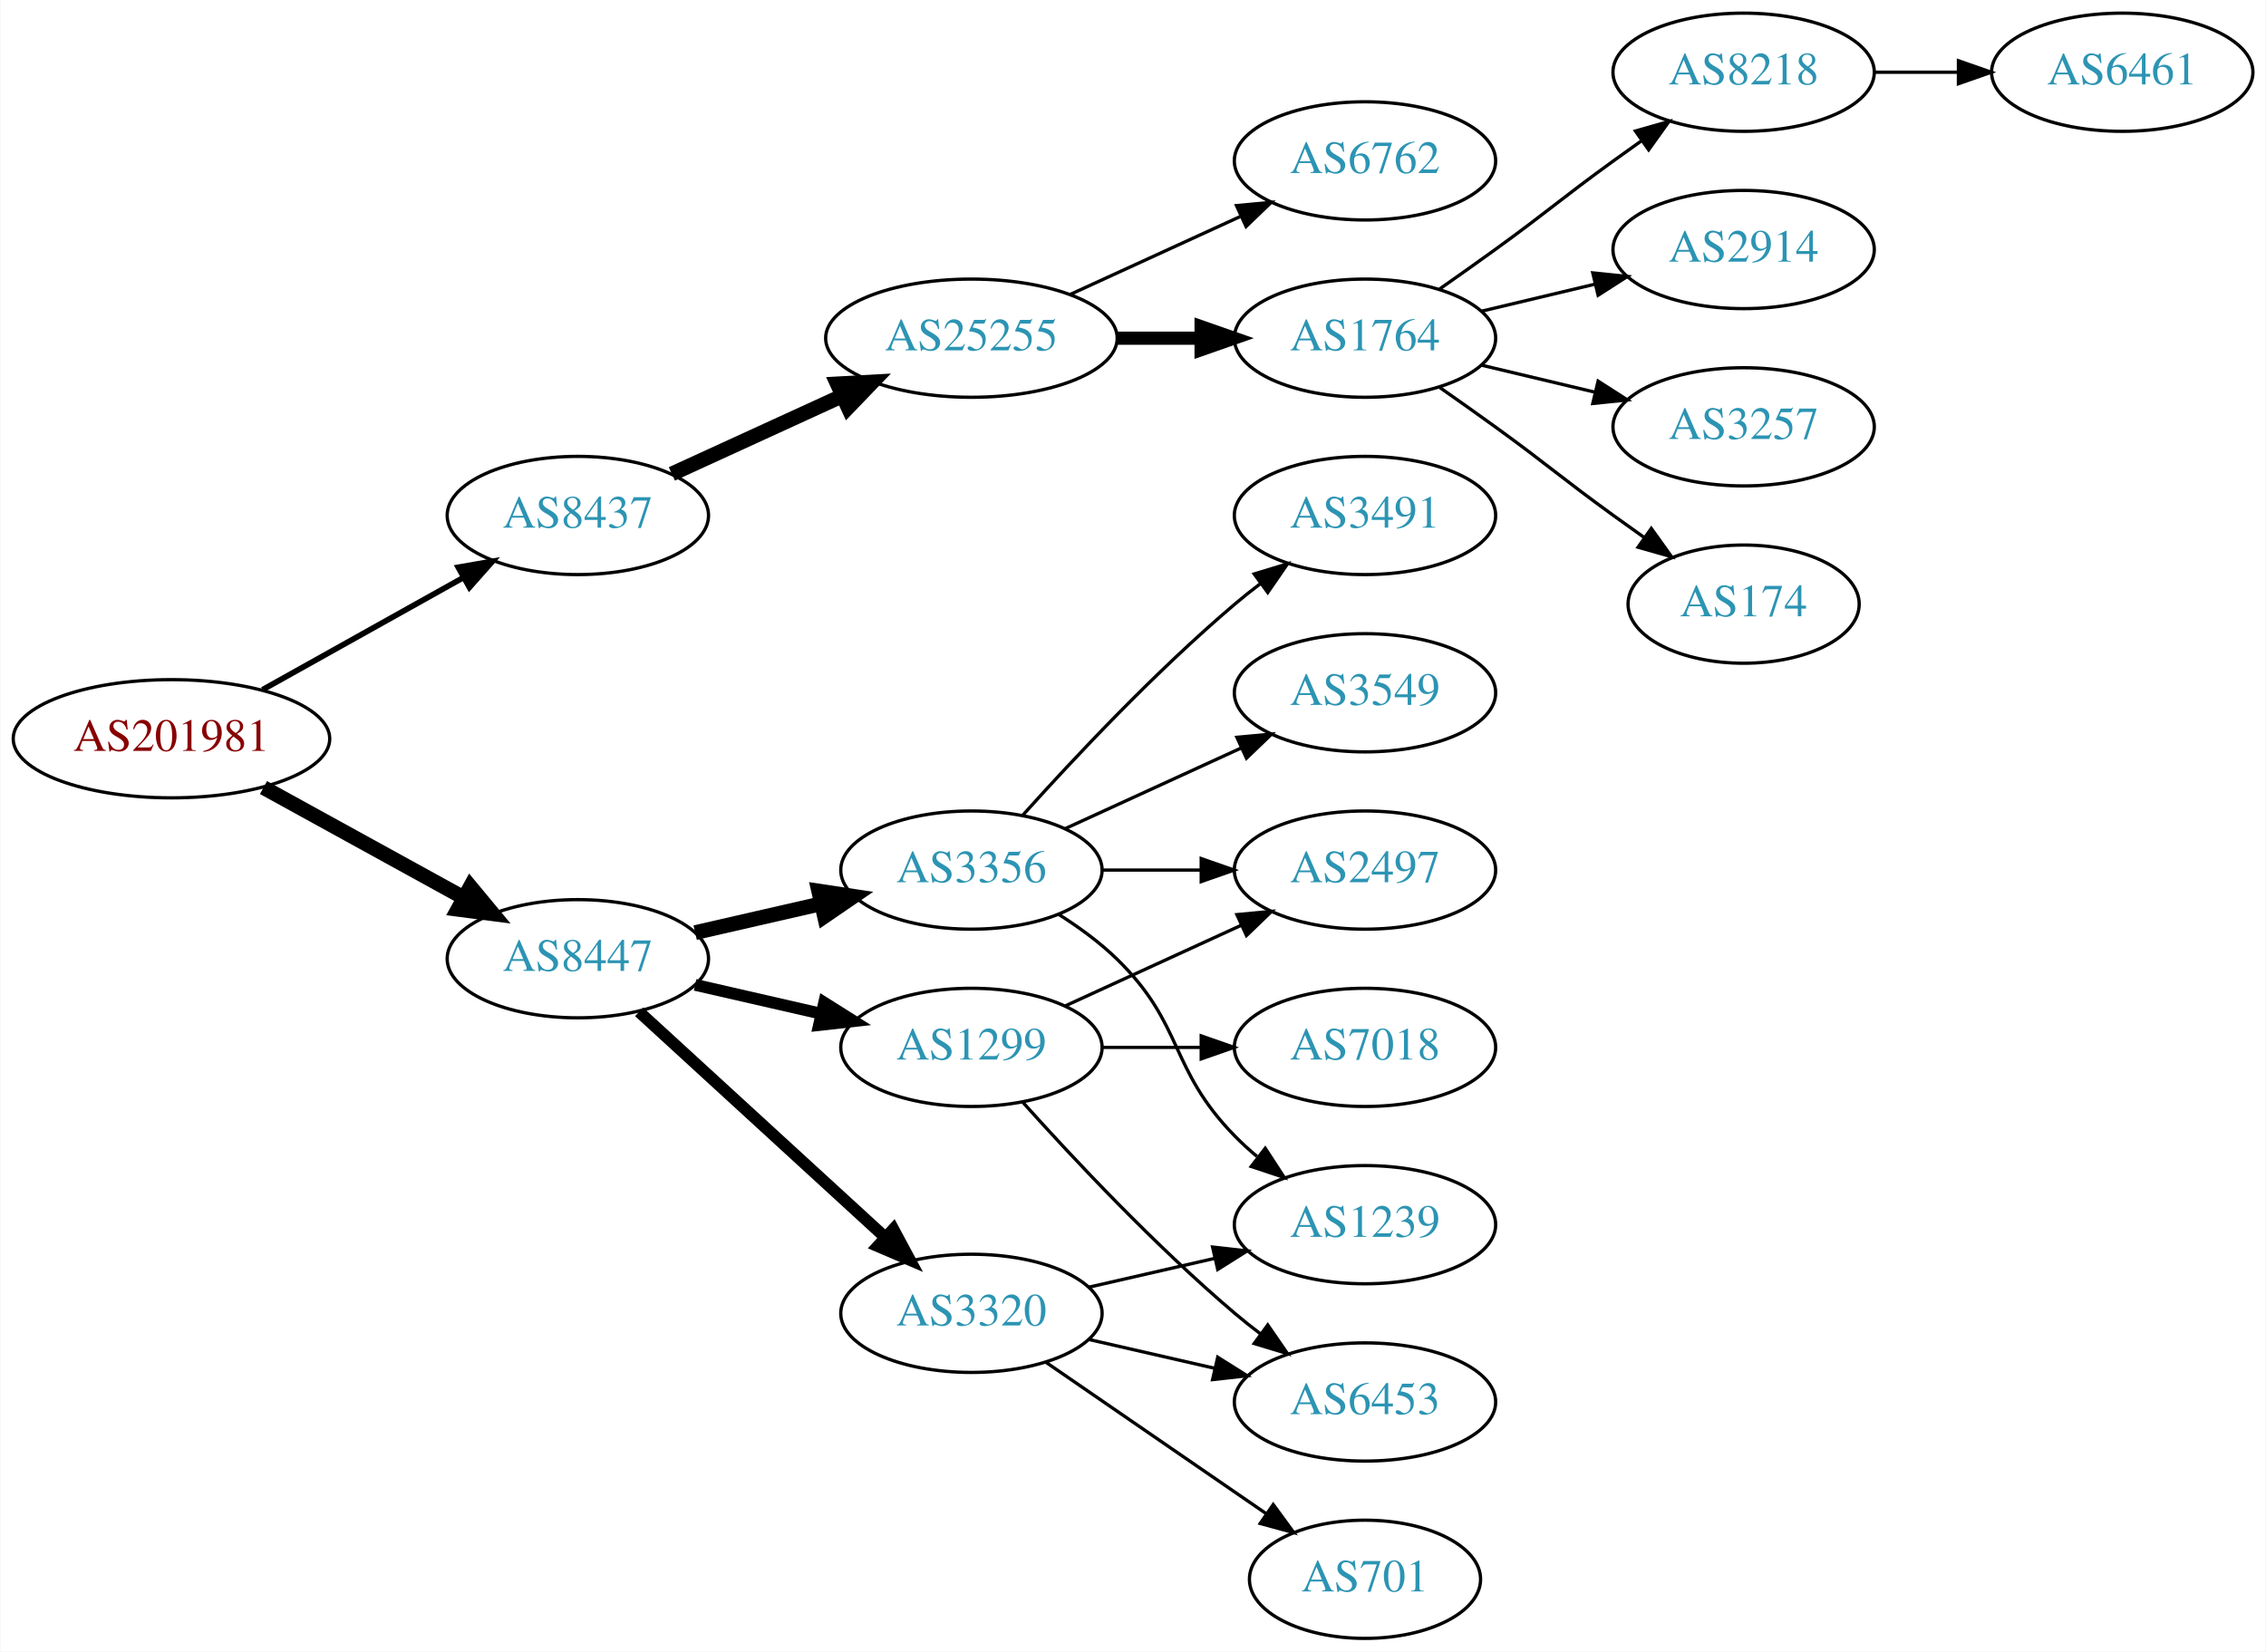
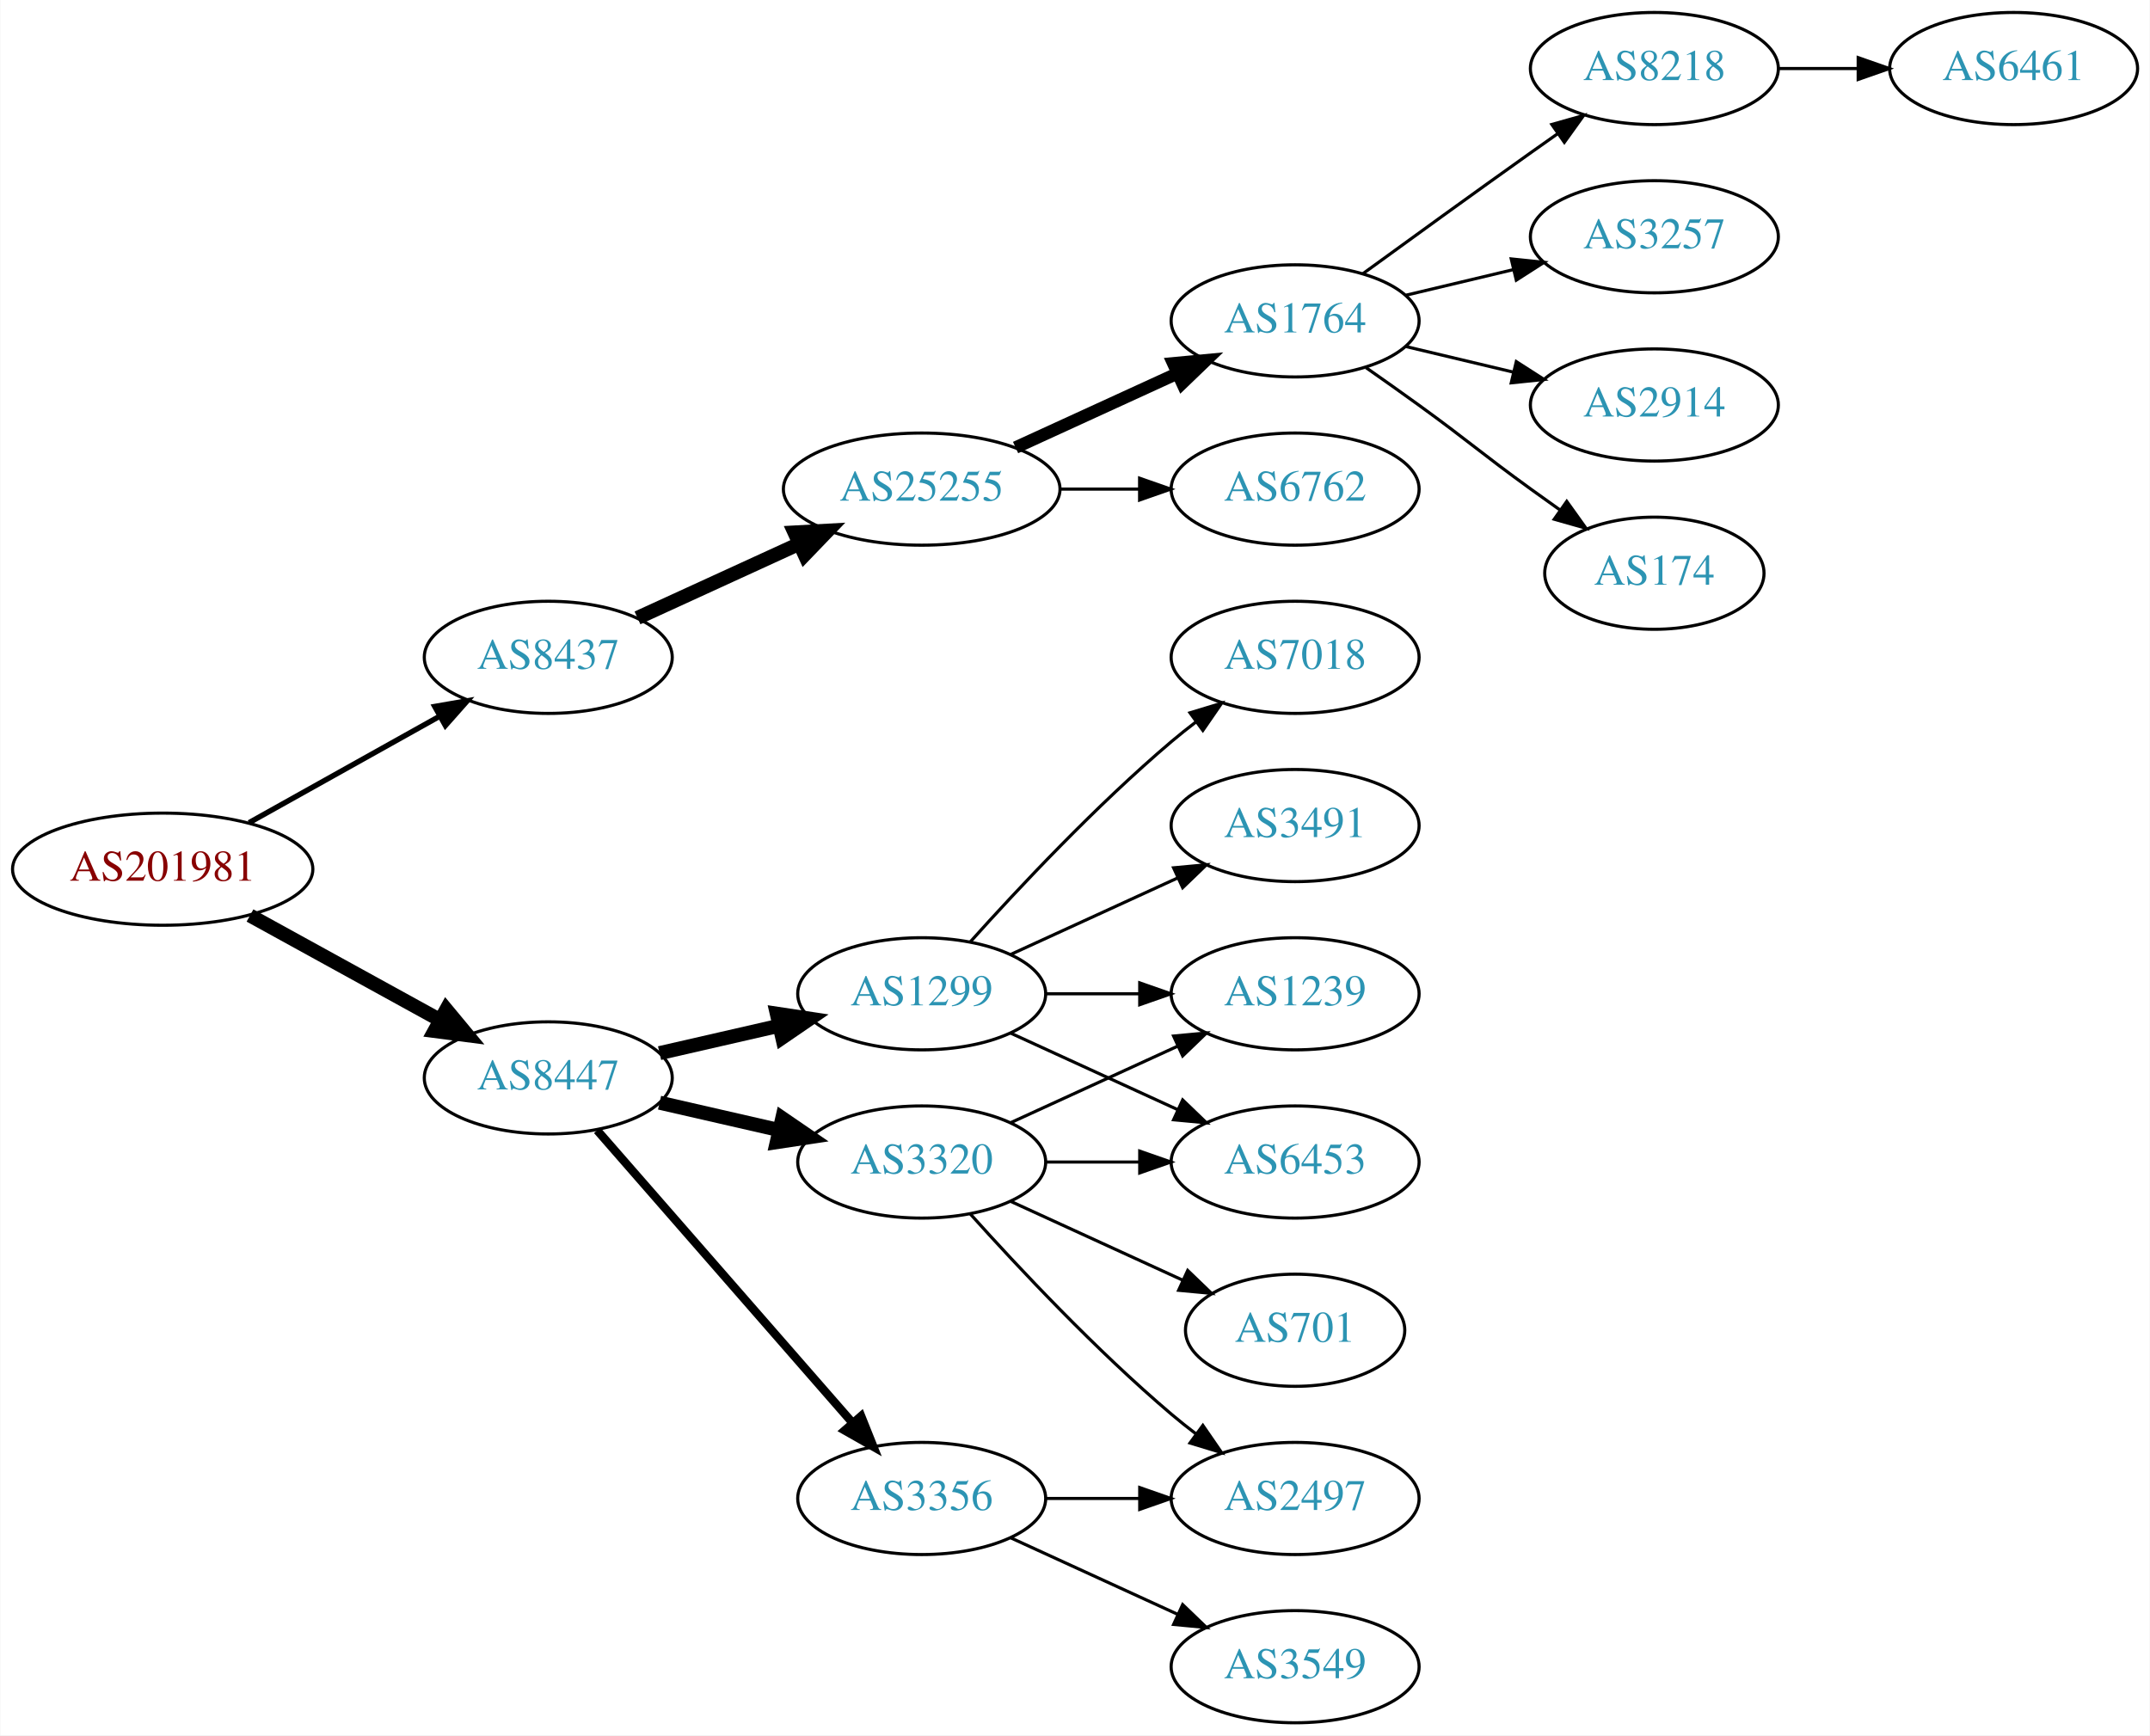
- <svg xmlns="http://www.w3.org/2000/svg" xmlns:xlink="http://www.w3.org/1999/xlink" width="690pt" height="503pt" viewBox="0.00 0.00 689.76 503.00">
-   <g id="graph0" class="graph" transform="scale(1 1) rotate(0) translate(4 499)">
-     <polygon fill="white" stroke="none" points="-4,4 -4,-499 685.755,-499 685.755,4 -4,4" />
+ <svg xmlns="http://www.w3.org/2000/svg" xmlns:xlink="http://www.w3.org/1999/xlink" width="690pt" height="557pt" viewBox="0.00 0.00 689.76 557.00">
+   <g id="graph0" class="graph" transform="scale(1 1) rotate(0) translate(4 553)">
+     <polygon fill="white" stroke="none" points="-4,4 -4,-553 685.755,-553 685.755,4 -4,4" />
    <g id="node1" class="node">
      <g id="a_node1">
        <a xlink:href="/asn/201981" xlink:title="AS201981 ~ Meusburger Georg GmbH &amp; Co KG [AT]">
          <ellipse fill="#ffffff" stroke="black" cx="48.096" cy="-274" rx="48.192" ry="18" />
          <text text-anchor="middle" x="48.096" y="-270.3" font-family="Times,serif" font-size="14.00" fill="#880000">AS201981</text>
        </a>
      </g>
    </g>
    <g id="node2" class="node">
      <g id="a_node2">
        <a xlink:href="/asn/8437" xlink:title="AS8437 ~ Hutchison Drei Austria GmbH [AT]">
          <ellipse fill="#ffffff" stroke="black" cx="171.838" cy="-342" rx="39.794" ry="18" />
          <text text-anchor="middle" x="171.838" y="-338.3" font-family="Times,serif" font-size="14.00" fill="#2c94b3">AS8437</text>
        </a>
      </g>
    </g>
    <g id="edge1" class="edge">
      <path fill="none" stroke="black" stroke-width="1.731" d="M75.813,-288.923C93.819,-298.981 117.721,-312.331 137.048,-323.126" />
      <polygon fill="black" stroke="black" stroke-width="1.731" points="135.407,-326.219 145.845,-328.04 138.821,-320.108 135.407,-326.219" />
    </g>
    <g id="node3" class="node">
      <g id="a_node3">
        <a xlink:href="/asn/8447" xlink:title="AS8447 ~ A1 Telekom Austria AG [AT]">
          <ellipse fill="#ffffff" stroke="black" cx="171.838" cy="-207" rx="39.794" ry="18" />
          <text text-anchor="middle" x="171.838" y="-203.3" font-family="Times,serif" font-size="14.00" fill="#2c94b3">AS8447</text>
        </a>
      </g>
    </g>
    <g id="edge2" class="edge">
      <path fill="none" stroke="black" stroke-width="4.5" d="M76.114,-259.131C94.054,-249.258 117.746,-236.219 136.947,-225.652" />
      <polygon fill="black" stroke="black" stroke-width="4.5" points="139.105,-228.958 145.968,-220.687 135.308,-222.059 139.105,-228.958" />
    </g>
    <g id="node4" class="node">
      <g id="a_node4">
        <a xlink:href="/asn/25255" xlink:title="AS25255 ~ ==&gt; TELE2 AUSTRIA &lt;== [AT]">
          <ellipse fill="#ffffff" stroke="black" cx="291.681" cy="-396" rx="44.393" ry="18" />
          <text text-anchor="middle" x="291.681" y="-392.3" font-family="Times,serif" font-size="14.00" fill="#2c94b3">AS25255</text>
        </a>
      </g>
    </g>
    <g id="edge3" class="edge">
      <path fill="none" stroke="black" stroke-width="4.5" d="M200.467,-354.661C215.965,-361.762 235.531,-370.728 252.478,-378.494" />
      <polygon fill="black" stroke="black" stroke-width="4.5" points="250.849,-382.079 261.58,-382.665 254.13,-374.92 250.849,-382.079" />
    </g>
    <g id="node12" class="node">
      <g id="a_node12">
-         <a xlink:href="/asn/3356" xlink:title="AS3356 ~ Level 3 Parent, LLC [US]">
+         <a xlink:href="/asn/3320" xlink:title="AS3320 ~ DTAG [DE]">
+           <ellipse fill="#ffffff" stroke="black" cx="291.681" cy="-180" rx="39.794" ry="18" />
+           <text text-anchor="middle" x="291.681" y="-176.3" font-family="Times,serif" font-size="14.00" fill="#2c94b3">AS3320</text>
+         </a>
+       </g>
+     </g>
+     <g id="edge11" class="edge">
+       <path fill="none" stroke="black" stroke-width="4.5" d="M207.557,-199.045C219.557,-196.296 233.178,-193.175 245.871,-190.267" />
+       <polygon fill="black" stroke="black" stroke-width="4.5" points="246.934,-194.063 255.802,-187.991 245.175,-186.387 246.934,-194.063" />
+     </g>
+     <g id="node13" class="node">
+       <g id="a_node13">
+         <a xlink:href="/asn/1299" xlink:title="AS1299 ~ Telia Carrier [EU]">
          <ellipse fill="#ffffff" stroke="black" cx="291.681" cy="-234" rx="39.794" ry="18" />
-           <text text-anchor="middle" x="291.681" y="-230.3" font-family="Times,serif" font-size="14.00" fill="#2c94b3">AS3356</text>
-         </a>
-       </g>
-     </g>
-     <g id="edge11" class="edge">
+           <text text-anchor="middle" x="291.681" y="-230.3" font-family="Times,serif" font-size="14.00" fill="#2c94b3">AS1299</text>
+         </a>
+       </g>
+     </g>
+     <g id="edge12" class="edge">
      <path fill="none" stroke="black" stroke-width="4.5" d="M207.557,-214.955C219.557,-217.704 233.178,-220.825 245.871,-223.733" />
      <polygon fill="black" stroke="black" stroke-width="4.5" points="245.175,-227.613 255.802,-226.009 246.934,-219.937 245.175,-227.613" />
    </g>
-     <g id="node13" class="node">
-       <g id="a_node13">
-         <a xlink:href="/asn/3320" xlink:title="AS3320 ~ DTAG [DE]">
-           <ellipse fill="#ffffff" stroke="black" cx="291.681" cy="-99" rx="39.794" ry="18" />
-           <text text-anchor="middle" x="291.681" y="-95.3" font-family="Times,serif" font-size="14.00" fill="#2c94b3">AS3320</text>
-         </a>
-       </g>
-     </g>
-     <g id="edge12" class="edge">
-       <path fill="none" stroke="black" stroke-width="3.6" d="M190.48,-190.831C210.353,-172.618 242.815,-142.867 265.384,-122.183" />
-       <polygon fill="black" stroke="black" stroke-width="3.6" points="267.91,-124.616 272.918,-115.279 263.181,-119.455 267.91,-124.616" />
-     </g>
    <g id="node14" class="node">
      <g id="a_node14">
-         <a xlink:href="/asn/1299" xlink:title="AS1299 ~ Telia Carrier [EU]">
-           <ellipse fill="#ffffff" stroke="black" cx="291.681" cy="-180" rx="39.794" ry="18" />
-           <text text-anchor="middle" x="291.681" y="-176.3" font-family="Times,serif" font-size="14.00" fill="#2c94b3">AS1299</text>
+         <a xlink:href="/asn/3356" xlink:title="AS3356 ~ Level 3 Parent, LLC [US]">
+           <ellipse fill="#ffffff" stroke="black" cx="291.681" cy="-72" rx="39.794" ry="18" />
+           <text text-anchor="middle" x="291.681" y="-68.3" font-family="Times,serif" font-size="14.00" fill="#2c94b3">AS3356</text>
        </a>
      </g>
    </g>
    <g id="edge13" class="edge">
-       <path fill="none" stroke="black" stroke-width="3.6" d="M207.557,-199.045C219.557,-196.296 233.178,-193.175 245.871,-190.267" />
-       <polygon fill="black" stroke="black" stroke-width="3.6" points="246.836,-193.636 255.802,-187.991 245.273,-186.813 246.836,-193.636" />
+       <path fill="none" stroke="black" stroke-width="2.7" d="M187.525,-190.175C208.101,-166.603 245.639,-123.6 269.312,-96.48" />
+       <polygon fill="black" stroke="black" stroke-width="2.7" points="272.24,-98.448 276.179,-88.613 266.966,-93.845 272.24,-98.448" />
    </g>
    <g id="node5" class="node">
      <g id="a_node5">
-         <a xlink:href="/asn/6762" xlink:title="AS6762 ~ TELECOM ITALIA SPARKLE S.p.A. [IT]">
+         <a xlink:href="/asn/1764" xlink:title="AS1764 ~ NEXTLAYER-AS [AT]">
          <ellipse fill="#ffffff" stroke="black" cx="411.523" cy="-450" rx="39.794" ry="18" />
-           <text text-anchor="middle" x="411.523" y="-446.3" font-family="Times,serif" font-size="14.00" fill="#2c94b3">AS6762</text>
+           <text text-anchor="middle" x="411.523" y="-446.3" font-family="Times,serif" font-size="14.00" fill="#2c94b3">AS1764</text>
        </a>
      </g>
    </g>
    <g id="edge4" class="edge">
-       <path fill="none" stroke="black" d="M321.81,-409.348C337.421,-416.502 356.819,-425.391 373.491,-433.03" />
-       <polygon fill="black" stroke="black" points="372.394,-436.378 382.943,-437.362 375.31,-430.014 372.394,-436.378" />
+       <path fill="none" stroke="black" stroke-width="4" d="M321.81,-409.348C337.421,-416.502 356.819,-425.391 373.491,-433.03" />
+       <polygon fill="black" stroke="black" stroke-width="4" points="372.394,-436.378 382.943,-437.362 375.31,-430.014 372.394,-436.378" />
    </g>
    <g id="node6" class="node">
      <g id="a_node6">
-         <a xlink:href="/asn/1764" xlink:title="AS1764 ~ NEXTLAYER-AS [AT]">
+         <a xlink:href="/asn/6762" xlink:title="AS6762 ~ TELECOM ITALIA SPARKLE S.p.A. [IT]">
          <ellipse fill="#ffffff" stroke="black" cx="411.523" cy="-396" rx="39.794" ry="18" />
-           <text text-anchor="middle" x="411.523" y="-392.3" font-family="Times,serif" font-size="14.00" fill="#2c94b3">AS1764</text>
+           <text text-anchor="middle" x="411.523" y="-392.3" font-family="Times,serif" font-size="14.00" fill="#2c94b3">AS6762</text>
        </a>
      </g>
    </g>
    <g id="edge5" class="edge">
-       <path fill="none" stroke="black" stroke-width="4" d="M335.892,-396C344.204,-396 352.967,-396 361.449,-396" />
-       <polygon fill="black" stroke="black" stroke-width="4" points="361.608,-399.5 371.608,-396 361.608,-392.5 361.608,-399.5" />
+       <path fill="none" stroke="black" d="M335.892,-396C344.204,-396 352.967,-396 361.449,-396" />
+       <polygon fill="black" stroke="black" points="361.608,-399.5 371.608,-396 361.608,-392.5 361.608,-399.5" />
    </g>
    <g id="node7" class="node">
      <g id="a_node7">
        <a xlink:href="/asn/8218" xlink:title="AS8218 ~ legacy Neotelecoms [FR]">
-           <ellipse fill="#ffffff" stroke="black" cx="526.816" cy="-477" rx="39.794" ry="18" />
-           <text text-anchor="middle" x="526.816" y="-473.3" font-family="Times,serif" font-size="14.00" fill="#2c94b3">AS8218</text>
+           <ellipse fill="#ffffff" stroke="black" cx="526.816" cy="-531" rx="39.794" ry="18" />
+           <text text-anchor="middle" x="526.816" y="-527.3" font-family="Times,serif" font-size="14.00" fill="#2c94b3">AS8218</text>
        </a>
      </g>
    </g>
    <g id="edge6" class="edge">
-       <path fill="none" stroke="black" d="M434.28,-411.009C439.815,-414.879 445.733,-419.064 451.17,-423 467.369,-434.729 470.97,-438.271 487.17,-450 489.973,-452.029 492.904,-454.125 495.845,-456.21" />
-       <polygon fill="black" stroke="black" points="493.867,-459.097 504.059,-461.991 497.896,-453.373 493.867,-459.097" />
+       <path fill="none" stroke="black" d="M433.371,-465.222C448.305,-476.091 468.919,-491.025 487.17,-504 489.99,-506.005 492.933,-508.085 495.881,-510.159" />
+       <polygon fill="black" stroke="black" points="493.908,-513.05 504.106,-515.926 497.927,-507.319 493.908,-513.05" />
    </g>
    <g id="node8" class="node">
      <g id="a_node8">
+         <a xlink:href="/asn/3257" xlink:title="AS3257 ~ GTT [DE]">
+           <ellipse fill="#ffffff" stroke="black" cx="526.816" cy="-477" rx="39.794" ry="18" />
+           <text text-anchor="middle" x="526.816" y="-473.3" font-family="Times,serif" font-size="14.00" fill="#2c94b3">AS3257</text>
+         </a>
+       </g>
+     </g>
+     <g id="edge7" class="edge">
+       <path fill="none" stroke="black" d="M447.13,-458.248C458.002,-460.838 470.156,-463.735 481.598,-466.462" />
+       <polygon fill="black" stroke="black" points="480.882,-469.889 491.421,-468.803 482.505,-463.08 480.882,-469.889" />
+     </g>
+     <g id="node9" class="node">
+       <g id="a_node9">
        <a xlink:href="/asn/2914" xlink:title="AS2914 ~ NTT America, Inc. [US]">
          <ellipse fill="#ffffff" stroke="black" cx="526.816" cy="-423" rx="39.794" ry="18" />
          <text text-anchor="middle" x="526.816" y="-419.3" font-family="Times,serif" font-size="14.00" fill="#2c94b3">AS2914</text>
        </a>
      </g>
    </g>
-     <g id="edge7" class="edge">
-       <path fill="none" stroke="black" d="M447.13,-404.248C458.002,-406.838 470.156,-409.735 481.598,-412.462" />
-       <polygon fill="black" stroke="black" points="480.882,-415.889 491.421,-414.803 482.505,-409.08 480.882,-415.889" />
-     </g>
-     <g id="node9" class="node">
-       <g id="a_node9">
-         <a xlink:href="/asn/3257" xlink:title="AS3257 ~ GTT [DE]">
-           <ellipse fill="#ffffff" stroke="black" cx="526.816" cy="-369" rx="39.794" ry="18" />
-           <text text-anchor="middle" x="526.816" y="-365.3" font-family="Times,serif" font-size="14.00" fill="#2c94b3">AS3257</text>
-         </a>
-       </g>
-     </g>
    <g id="edge8" class="edge">
-       <path fill="none" stroke="black" d="M447.13,-387.752C458.002,-385.162 470.156,-382.265 481.598,-379.538" />
-       <polygon fill="black" stroke="black" points="482.505,-382.92 491.421,-377.197 480.882,-376.111 482.505,-382.92" />
+       <path fill="none" stroke="black" d="M447.13,-441.752C458.002,-439.162 470.156,-436.265 481.598,-433.538" />
+       <polygon fill="black" stroke="black" points="482.505,-436.92 491.421,-431.197 480.882,-430.111 482.505,-436.92" />
    </g>
    <g id="node10" class="node">
      <g id="a_node10">
        <a xlink:href="/asn/174" xlink:title="AS174 ~ Cogent Communications [US]">
-           <ellipse fill="#ffffff" stroke="black" cx="526.816" cy="-315" rx="35.194" ry="18" />
-           <text text-anchor="middle" x="526.816" y="-311.3" font-family="Times,serif" font-size="14.00" fill="#2c94b3">AS174</text>
+           <ellipse fill="#ffffff" stroke="black" cx="526.816" cy="-369" rx="35.194" ry="18" />
+           <text text-anchor="middle" x="526.816" y="-365.3" font-family="Times,serif" font-size="14.00" fill="#2c94b3">AS174</text>
        </a>
      </g>
    </g>
    <g id="edge9" class="edge">
-       <path fill="none" stroke="black" d="M434.28,-380.991C439.815,-377.121 445.733,-372.936 451.17,-369 467.369,-357.271 470.97,-353.729 487.17,-342 490.198,-339.807 493.377,-337.537 496.556,-335.287" />
-       <polygon fill="black" stroke="black" points="498.698,-338.059 504.866,-329.445 494.672,-332.333 498.698,-338.059" />
+       <path fill="none" stroke="black" d="M434.28,-434.991C439.815,-431.121 445.733,-426.936 451.17,-423 467.369,-411.271 470.97,-407.729 487.17,-396 490.198,-393.807 493.377,-391.537 496.556,-389.287" />
+       <polygon fill="black" stroke="black" points="498.698,-392.059 504.866,-383.445 494.672,-386.333 498.698,-392.059" />
    </g>
    <g id="node11" class="node">
      <g id="a_node11">
        <a xlink:href="/asn/6461" xlink:title="AS6461 ~ Zayo Bandwidth [US]">
-           <ellipse fill="#ffffff" stroke="black" cx="642.109" cy="-477" rx="39.794" ry="18" />
-           <text text-anchor="middle" x="642.109" y="-473.3" font-family="Times,serif" font-size="14.00" fill="#2c94b3">AS6461</text>
+           <ellipse fill="#ffffff" stroke="black" cx="642.109" cy="-531" rx="39.794" ry="18" />
+           <text text-anchor="middle" x="642.109" y="-527.3" font-family="Times,serif" font-size="14.00" fill="#2c94b3">AS6461</text>
        </a>
      </g>
    </g>
    <g id="edge10" class="edge">
-       <path fill="none" stroke="black" d="M566.488,-477C574.691,-477 583.455,-477 591.987,-477" />
-       <polygon fill="black" stroke="black" points="592.227,-480.5 602.226,-477 592.226,-473.5 592.227,-480.5" />
+       <path fill="none" stroke="black" d="M566.488,-531C574.691,-531 583.455,-531 591.987,-531" />
+       <polygon fill="black" stroke="black" points="592.227,-534.5 602.226,-531 592.226,-527.5 592.227,-534.5" />
    </g>
    <g id="node15" class="node">
      <g id="a_node15">
        <a xlink:href="/asn/1239" xlink:title="AS1239 ~ Sprint [US]">
-           <ellipse fill="#ffffff" stroke="black" cx="411.523" cy="-126" rx="39.794" ry="18" />
-           <text text-anchor="middle" x="411.523" y="-122.3" font-family="Times,serif" font-size="14.00" fill="#2c94b3">AS1239</text>
+           <ellipse fill="#ffffff" stroke="black" cx="411.523" cy="-234" rx="39.794" ry="18" />
+           <text text-anchor="middle" x="411.523" y="-230.3" font-family="Times,serif" font-size="14.00" fill="#2c94b3">AS1239</text>
        </a>
      </g>
    </g>
    <g id="edge14" class="edge">
-       <path fill="none" stroke="black" d="M318.21,-220.538C324.372,-216.638 330.674,-212.052 335.877,-207 356.57,-186.906 351.704,-173.617 371.877,-153 373.969,-150.861 376.253,-148.782 378.63,-146.79" />
-       <polygon fill="black" stroke="black" points="381.148,-149.268 386.929,-140.389 376.873,-143.725 381.148,-149.268" />
+       <path fill="none" stroke="black" d="M320.309,-192.661C336.266,-199.973 356.537,-209.261 373.82,-217.181" />
+       <polygon fill="black" stroke="black" points="372.518,-220.435 383.067,-221.419 375.434,-214.071 372.518,-220.435" />
    </g>
    <g id="node16" class="node">
      <g id="a_node16">
-         <a xlink:href="/asn/3491" xlink:title="AS3491 ~ PCCW Global, Inc. [US]">
-           <ellipse fill="#ffffff" stroke="black" cx="411.523" cy="-342" rx="39.794" ry="18" />
-           <text text-anchor="middle" x="411.523" y="-338.3" font-family="Times,serif" font-size="14.00" fill="#2c94b3">AS3491</text>
+         <a xlink:href="/asn/6453" xlink:title="AS6453 ~ TATA COMMUNICATIONS (AMERICA) INC [US]">
+           <ellipse fill="#ffffff" stroke="black" cx="411.523" cy="-180" rx="39.794" ry="18" />
+           <text text-anchor="middle" x="411.523" y="-176.3" font-family="Times,serif" font-size="14.00" fill="#2c94b3">AS6453</text>
        </a>
      </g>
    </g>
    <g id="edge15" class="edge">
-       <path fill="none" stroke="black" d="M307.327,-250.725C322.627,-267.765 347.725,-294.523 371.877,-315 374.374,-317.117 377.034,-319.232 379.746,-321.293" />
-       <polygon fill="black" stroke="black" points="377.782,-324.194 387.922,-327.266 381.912,-318.541 377.782,-324.194" />
+       <path fill="none" stroke="black" d="M331.593,-180C341.146,-180 351.496,-180 361.459,-180" />
+       <polygon fill="black" stroke="black" points="361.651,-183.5 371.651,-180 361.651,-176.5 361.651,-183.5" />
    </g>
    <g id="node17" class="node">
      <g id="a_node17">
-         <a xlink:href="/asn/3549" xlink:title="AS3549 ~ Level 3 Parent, LLC [US]">
-           <ellipse fill="#ffffff" stroke="black" cx="411.523" cy="-288" rx="39.794" ry="18" />
-           <text text-anchor="middle" x="411.523" y="-284.3" font-family="Times,serif" font-size="14.00" fill="#2c94b3">AS3549</text>
+         <a xlink:href="/asn/701" xlink:title="AS701 ~ UUNET [US]">
+           <ellipse fill="#ffffff" stroke="black" cx="411.523" cy="-126" rx="35.194" ry="18" />
+           <text text-anchor="middle" x="411.523" y="-122.3" font-family="Times,serif" font-size="14.00" fill="#2c94b3">AS701</text>
        </a>
      </g>
    </g>
    <g id="edge16" class="edge">
-       <path fill="none" stroke="black" d="M320.309,-246.661C336.266,-253.973 356.537,-263.261 373.82,-271.181" />
-       <polygon fill="black" stroke="black" points="372.518,-274.435 383.067,-275.419 375.434,-268.071 372.518,-274.435" />
+       <path fill="none" stroke="black" d="M320.309,-167.339C336.726,-159.817 357.707,-150.202 375.304,-142.139" />
+       <polygon fill="black" stroke="black" points="377.048,-145.189 384.681,-137.842 374.132,-138.826 377.048,-145.189" />
    </g>
    <g id="node18" class="node">
      <g id="a_node18">
        <a xlink:href="/asn/2497" xlink:title="AS2497 ~ Internet Initiative Japan Inc. [JP]">
-           <ellipse fill="#ffffff" stroke="black" cx="411.523" cy="-234" rx="39.794" ry="18" />
-           <text text-anchor="middle" x="411.523" y="-230.3" font-family="Times,serif" font-size="14.00" fill="#2c94b3">AS2497</text>
+           <ellipse fill="#ffffff" stroke="black" cx="411.523" cy="-72" rx="39.794" ry="18" />
+           <text text-anchor="middle" x="411.523" y="-68.3" font-family="Times,serif" font-size="14.00" fill="#2c94b3">AS2497</text>
        </a>
      </g>
    </g>
    <g id="edge17" class="edge">
+       <path fill="none" stroke="black" d="M307.327,-163.275C322.627,-146.235 347.725,-119.477 371.877,-99 374.374,-96.883 377.034,-94.768 379.746,-92.707" />
+       <polygon fill="black" stroke="black" points="381.912,-95.459 387.922,-86.734 377.782,-89.806 381.912,-95.459" />
+     </g>
+     <g id="edge21" class="edge">
      <path fill="none" stroke="black" d="M331.593,-234C341.146,-234 351.496,-234 361.459,-234" />
      <polygon fill="black" stroke="black" points="361.651,-237.5 371.651,-234 361.651,-230.5 361.651,-237.5" />
    </g>
-     <g id="edge20" class="edge">
-       <path fill="none" stroke="black" d="M327.4,-106.955C339.4,-109.704 353.021,-112.825 365.713,-115.733" />
-       <polygon fill="black" stroke="black" points="365.116,-119.187 375.645,-118.009 366.679,-112.364 365.116,-119.187" />
+     <g id="edge18" class="edge">
+       <path fill="none" stroke="black" d="M320.309,-221.339C336.266,-214.027 356.537,-204.739 373.82,-196.819" />
+       <polygon fill="black" stroke="black" points="375.434,-199.929 383.067,-192.581 372.518,-193.565 375.434,-199.929" />
    </g>
    <g id="node19" class="node">
      <g id="a_node19">
-         <a xlink:href="/asn/701" xlink:title="AS701 ~ UUNET [US]">
-           <ellipse fill="#ffffff" stroke="black" cx="411.523" cy="-18" rx="35.194" ry="18" />
-           <text text-anchor="middle" x="411.523" y="-14.3" font-family="Times,serif" font-size="14.00" fill="#2c94b3">AS701</text>
-         </a>
-       </g>
-     </g>
-     <g id="edge18" class="edge">
-       <path fill="none" stroke="black" d="M314.295,-84.143C333.132,-71.195 360.612,-52.307 381.388,-38.026" />
-       <polygon fill="black" stroke="black" points="383.578,-40.768 389.836,-32.219 379.613,-34.999 383.578,-40.768" />
+         <a xlink:href="/asn/7018" xlink:title="AS7018 ~ AT&amp;T Services, Inc. [US]">
+           <ellipse fill="#ffffff" stroke="black" cx="411.523" cy="-342" rx="39.794" ry="18" />
+           <text text-anchor="middle" x="411.523" y="-338.3" font-family="Times,serif" font-size="14.00" fill="#2c94b3">AS7018</text>
+         </a>
+       </g>
+     </g>
+     <g id="edge19" class="edge">
+       <path fill="none" stroke="black" d="M307.327,-250.725C322.627,-267.765 347.725,-294.523 371.877,-315 374.374,-317.117 377.034,-319.232 379.746,-321.293" />
+       <polygon fill="black" stroke="black" points="377.782,-324.194 387.922,-327.266 381.912,-318.541 377.782,-324.194" />
    </g>
    <g id="node20" class="node">
      <g id="a_node20">
-         <a xlink:href="/asn/6453" xlink:title="AS6453 ~ TATA COMMUNICATIONS (AMERICA) INC [US]">
-           <ellipse fill="#ffffff" stroke="black" cx="411.523" cy="-72" rx="39.794" ry="18" />
-           <text text-anchor="middle" x="411.523" y="-68.3" font-family="Times,serif" font-size="14.00" fill="#2c94b3">AS6453</text>
-         </a>
-       </g>
-     </g>
-     <g id="edge19" class="edge">
-       <path fill="none" stroke="black" d="M327.4,-91.045C339.4,-88.296 353.021,-85.175 365.713,-82.267" />
-       <polygon fill="black" stroke="black" points="366.679,-85.636 375.645,-79.991 365.116,-78.813 366.679,-85.636" />
-     </g>
-     <g id="edge23" class="edge">
-       <path fill="none" stroke="black" d="M320.309,-192.661C336.266,-199.973 356.537,-209.261 373.82,-217.181" />
-       <polygon fill="black" stroke="black" points="372.518,-220.435 383.067,-221.419 375.434,-214.071 372.518,-220.435" />
-     </g>
-     <g id="edge21" class="edge">
-       <path fill="none" stroke="black" d="M307.327,-163.275C322.627,-146.235 347.725,-119.477 371.877,-99 374.374,-96.883 377.034,-94.768 379.746,-92.707" />
-       <polygon fill="black" stroke="black" points="381.912,-95.459 387.922,-86.734 377.782,-89.806 381.912,-95.459" />
+         <a xlink:href="/asn/3491" xlink:title="AS3491 ~ PCCW Global, Inc. [US]">
+           <ellipse fill="#ffffff" stroke="black" cx="411.523" cy="-288" rx="39.794" ry="18" />
+           <text text-anchor="middle" x="411.523" y="-284.3" font-family="Times,serif" font-size="14.00" fill="#2c94b3">AS3491</text>
+         </a>
+       </g>
+     </g>
+     <g id="edge20" class="edge">
+       <path fill="none" stroke="black" d="M320.309,-246.661C336.266,-253.973 356.537,-263.261 373.82,-271.181" />
+       <polygon fill="black" stroke="black" points="372.518,-274.435 383.067,-275.419 375.434,-268.071 372.518,-274.435" />
+     </g>
+     <g id="edge22" class="edge">
+       <path fill="none" stroke="black" d="M331.593,-72C341.146,-72 351.496,-72 361.459,-72" />
+       <polygon fill="black" stroke="black" points="361.651,-75.5 371.651,-72 361.651,-68.5 361.651,-75.5" />
    </g>
    <g id="node21" class="node">
      <g id="a_node21">
-         <a xlink:href="/asn/7018" xlink:title="AS7018 ~ AT&amp;T Services, Inc. [US]">
-           <ellipse fill="#ffffff" stroke="black" cx="411.523" cy="-180" rx="39.794" ry="18" />
-           <text text-anchor="middle" x="411.523" y="-176.3" font-family="Times,serif" font-size="14.00" fill="#2c94b3">AS7018</text>
-         </a>
-       </g>
-     </g>
-     <g id="edge22" class="edge">
-       <path fill="none" stroke="black" d="M331.593,-180C341.146,-180 351.496,-180 361.459,-180" />
-       <polygon fill="black" stroke="black" points="361.651,-183.5 371.651,-180 361.651,-176.5 361.651,-183.5" />
+         <a xlink:href="/asn/3549" xlink:title="AS3549 ~ Level 3 Parent, LLC [US]">
+           <ellipse fill="#ffffff" stroke="black" cx="411.523" cy="-18" rx="39.794" ry="18" />
+           <text text-anchor="middle" x="411.523" y="-14.3" font-family="Times,serif" font-size="14.00" fill="#2c94b3">AS3549</text>
+         </a>
+       </g>
+     </g>
+     <g id="edge23" class="edge">
+       <path fill="none" stroke="black" d="M320.309,-59.339C336.266,-52.027 356.537,-42.739 373.82,-34.819" />
+       <polygon fill="black" stroke="black" points="375.434,-37.929 383.067,-30.581 372.518,-31.565 375.434,-37.929" />
    </g>
  </g>
</svg>
